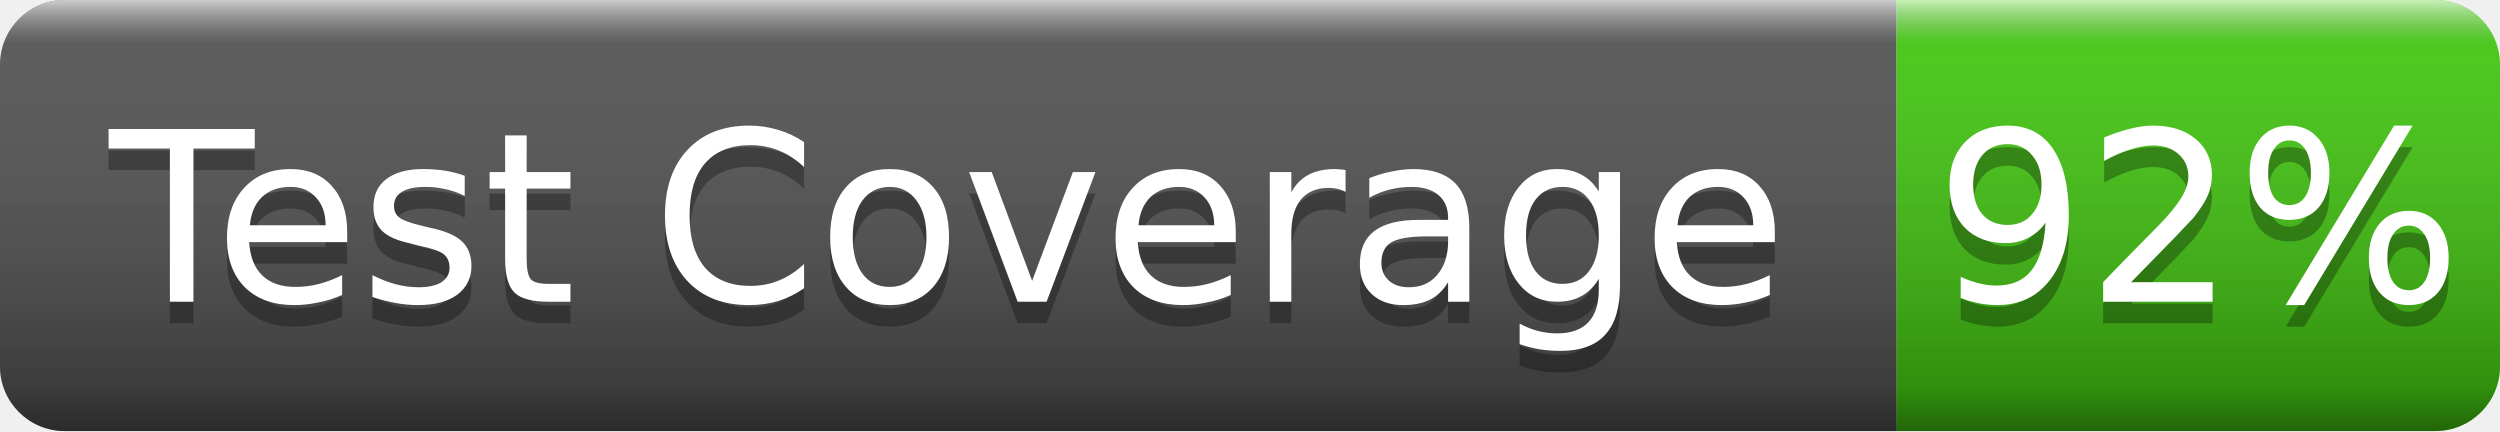
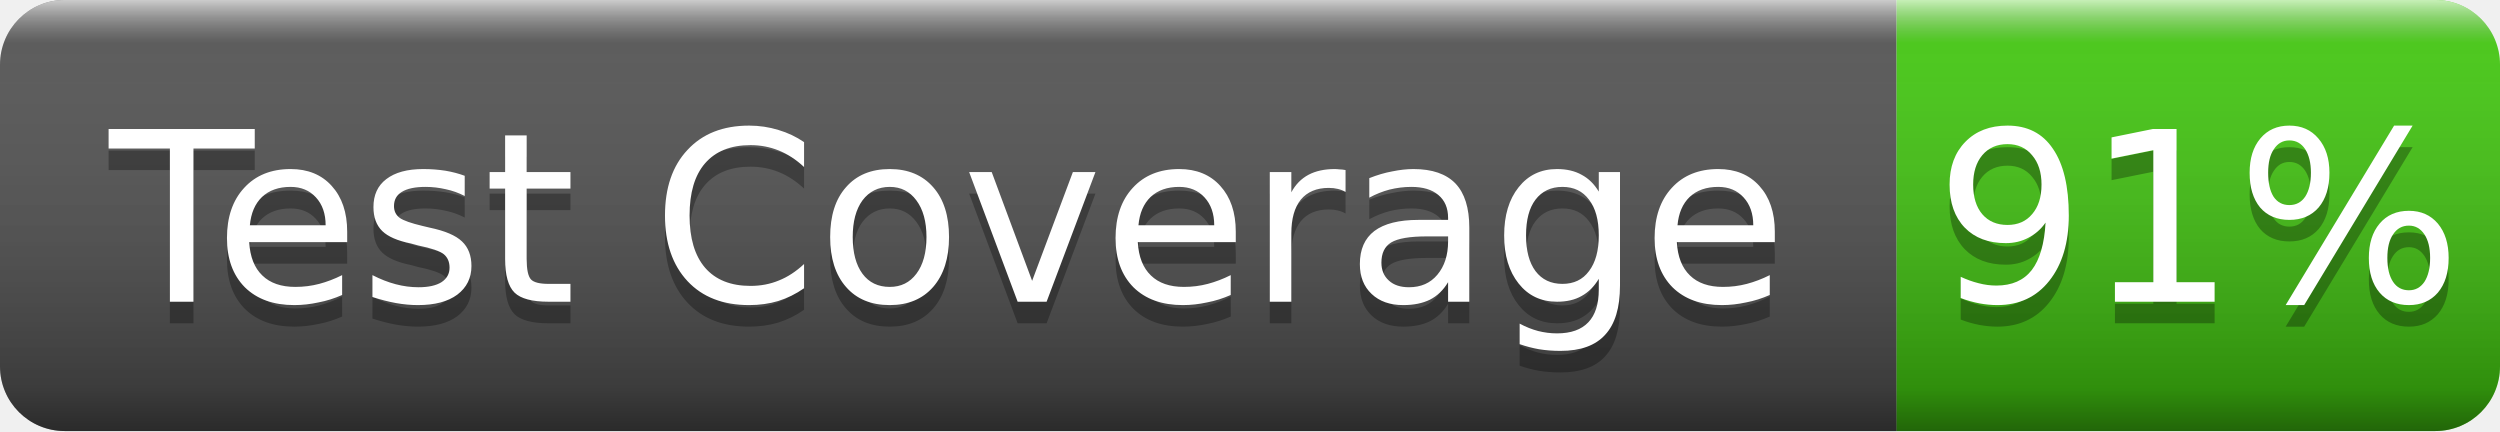
- <svg xmlns="http://www.w3.org/2000/svg" width="116" height="20" role="img" aria-label="Test Coverage: 92%">
+ <svg xmlns="http://www.w3.org/2000/svg" width="116" height="20" role="img" aria-label="Test Coverage: 91%">
  <linearGradient id="g" x2="0" y2="100%">
    <stop offset="0" stop-color="#fff" stop-opacity=".7" />
    <stop offset=".1" stop-color="#aaa" stop-opacity=".1" />
    <stop offset=".9" stop-opacity=".3" />
    <stop offset="1" stop-opacity=".5" />
  </linearGradient>
  <clipPath id="r">
    <rect width="116" height="20" rx="3" fill="#fff" />
  </clipPath>
  <g clip-path="url(#r)">
    <rect width="88" height="20" fill="#555" />
    <rect x="88" width="28" height="20" fill="#4c1" />
    <rect width="116" height="20" fill="url(#g)" />
  </g>
  <g fill="#fff" text-anchor="middle" font-family="Verdana,Geneva,DejaVu Sans,sans-serif" font-size="11">
    <text x="44.0" y="15" fill="#010101" fill-opacity=".3">Test Coverage</text>
    <text x="44.0" y="14">Test Coverage</text>
-     <text x="102.0" y="15" fill="#010101" fill-opacity=".3">92%</text>
-     <text x="102.0" y="14">92%</text>
+     <text x="102.0" y="15" fill="#010101" fill-opacity=".3">91%</text>
+     <text x="102.0" y="14">91%</text>
  </g>
</svg>
